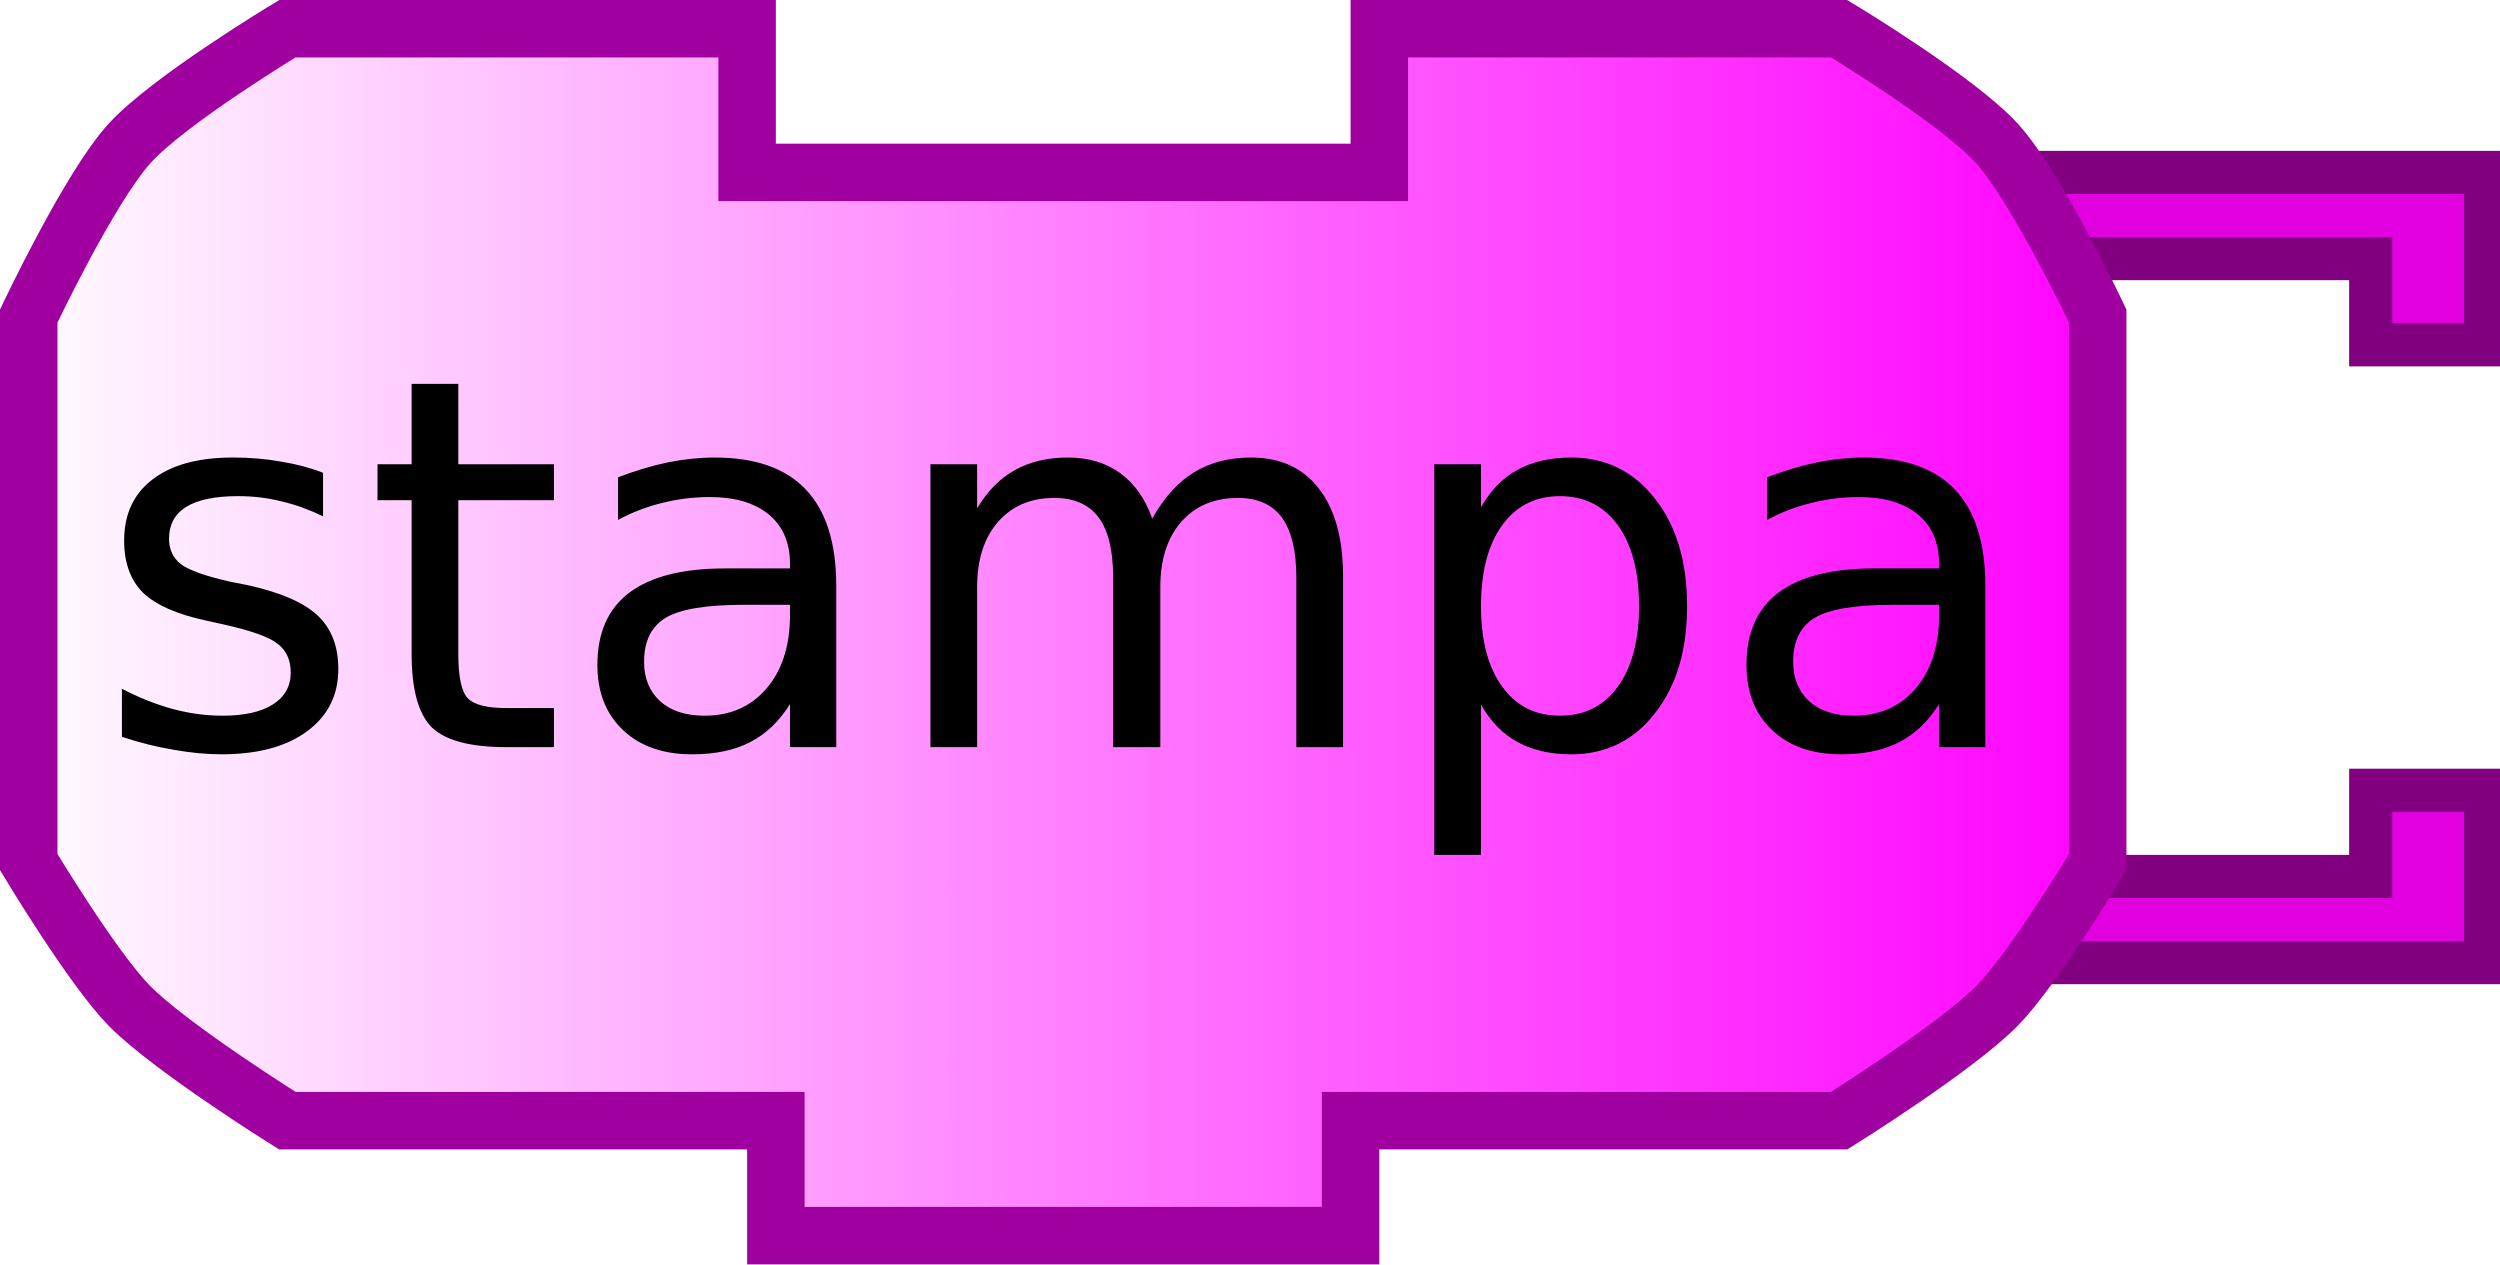
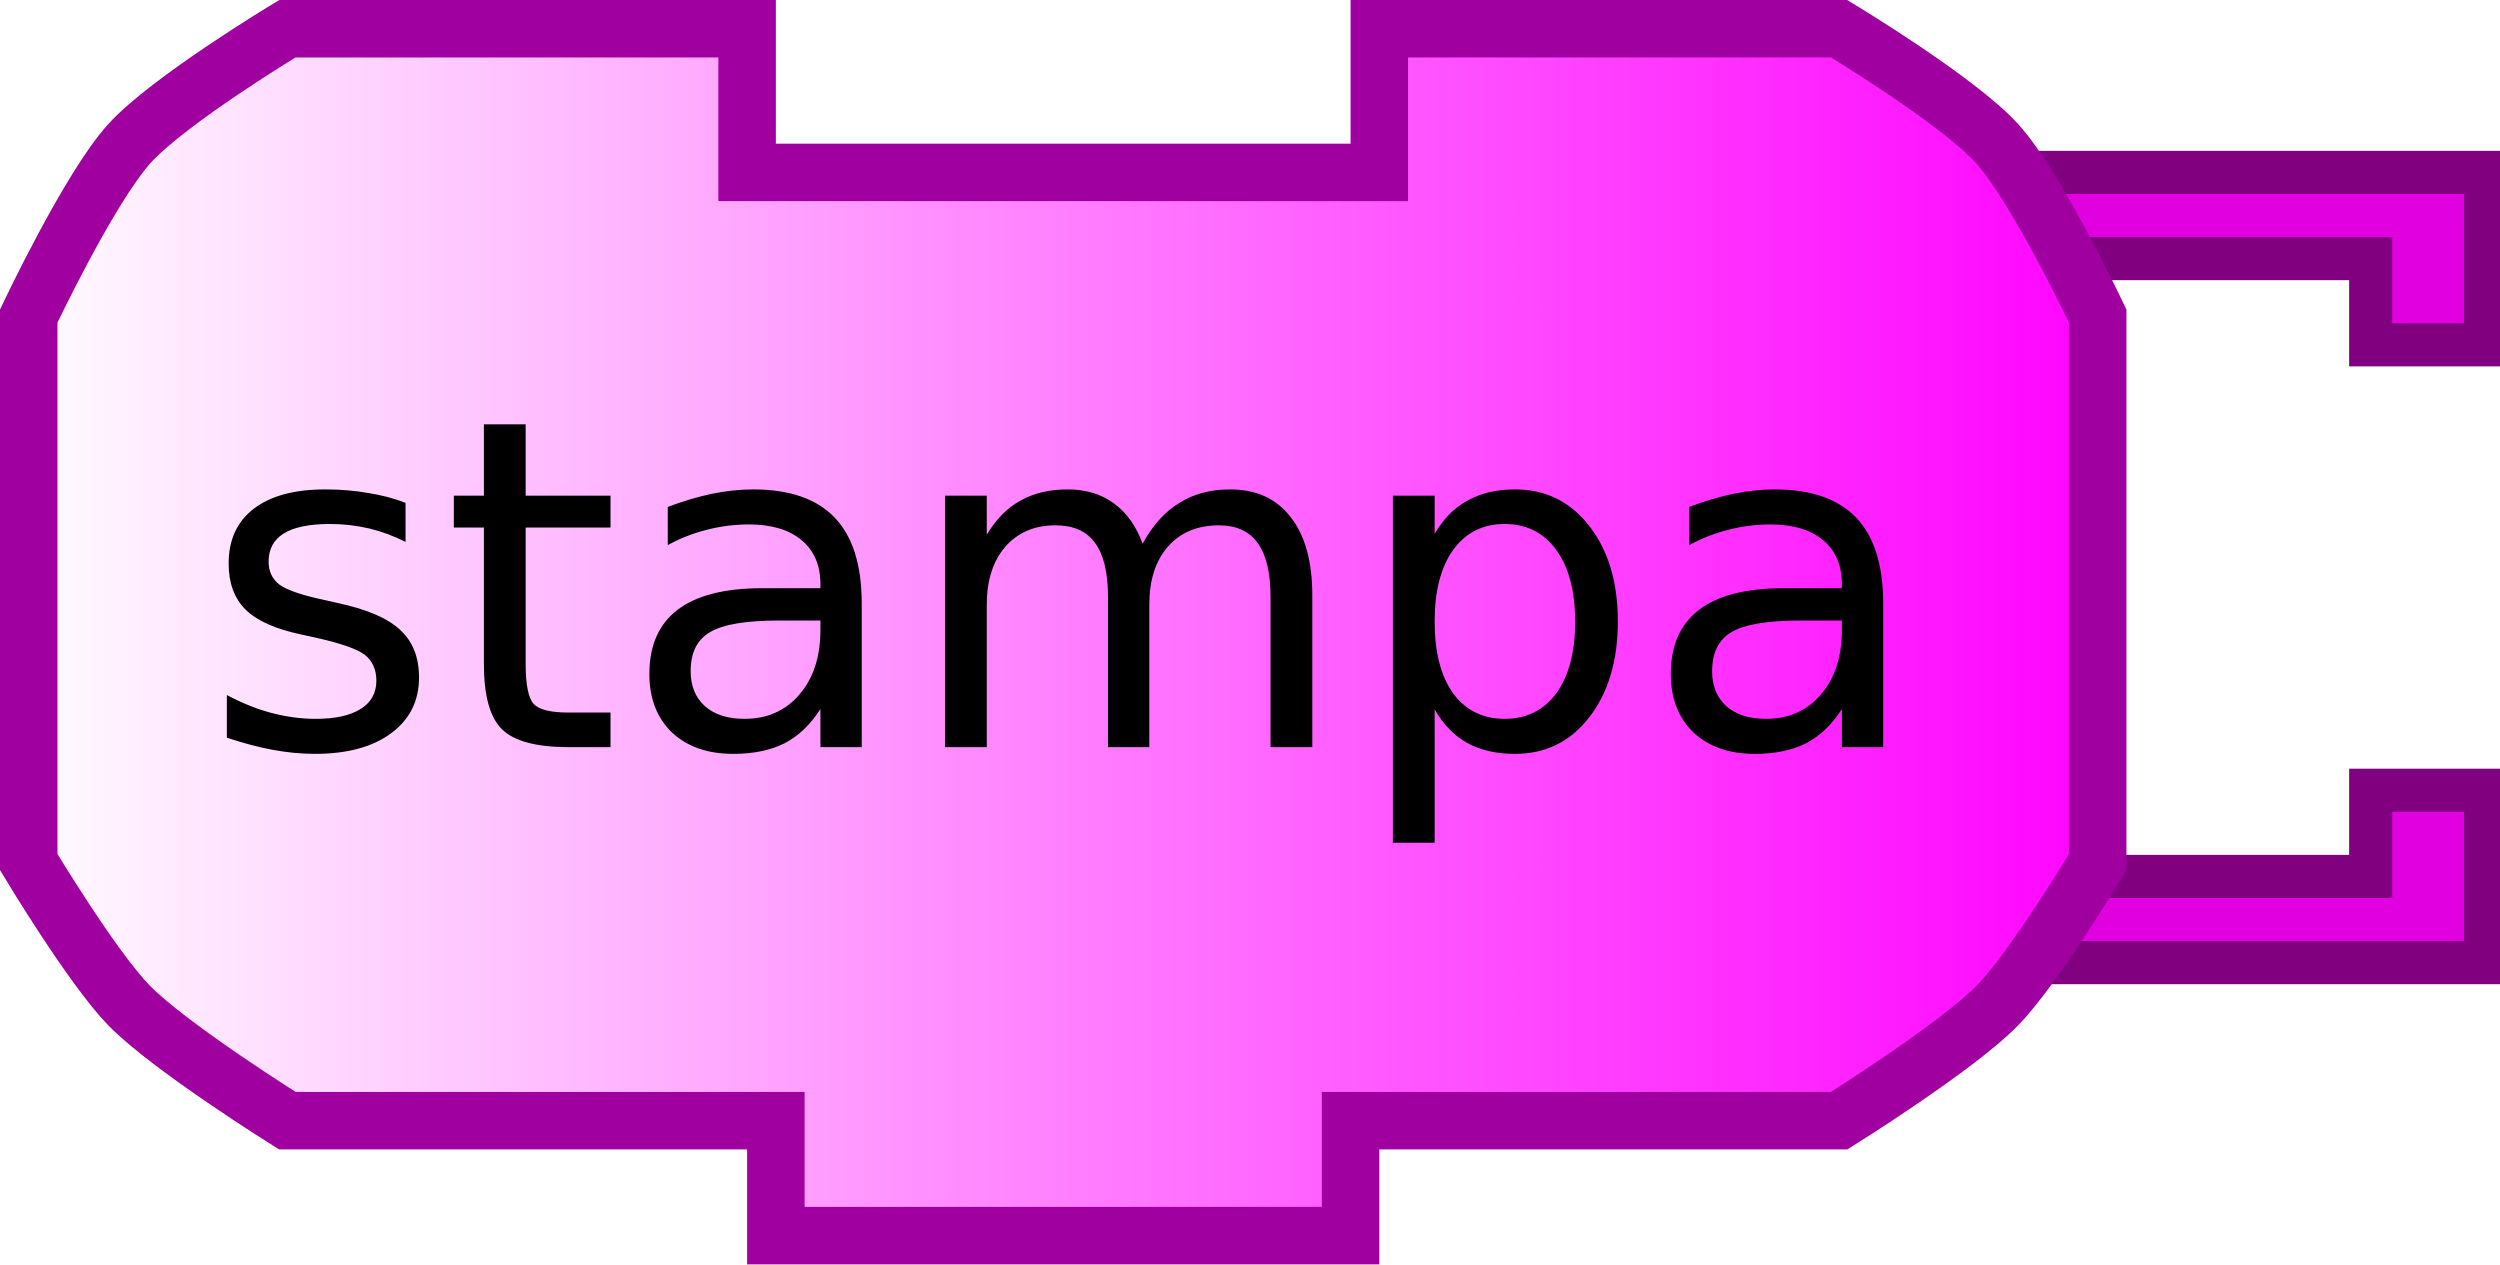
<svg xmlns="http://www.w3.org/2000/svg" xmlns:xlink="http://www.w3.org/1999/xlink" version="1.0" width="87" height="44" id="svg2">
  <defs id="defs4">
    <linearGradient id="linearGradient3166">
      <stop id="stop3168" style="stop-color:#ffffff;stop-opacity:1" offset="0" />
      <stop id="stop3170" style="stop-color:#ff00ff;stop-opacity:1" offset="1" />
    </linearGradient>
    <linearGradient x1="0" y1="22" x2="74" y2="22" id="linearGradient3172" xlink:href="#linearGradient3166" gradientUnits="userSpaceOnUse" />
  </defs>
  <path d="M 70,6 L 86.5,6 L 86.5,12 L 82.5,12 L 82.5,9 L 72,9" id="path10" style="fill:#e000e0;fill-opacity:1;stroke:#800080;stroke-width:1.5;stroke-opacity:1" />
  <path d="M 70,33.5 L 86.5,33.5 L 86.5,27.5 L 82.5,27.5 L 82.5,30.5 L 72,30.5" id="path12" style="fill:#e000e0;fill-opacity:1;stroke:#800080;stroke-width:1.5;stroke-opacity:1" />
  <path d="M 48,1 C 64,1 64,1 64,1 C 64,1 68.132,3.487 69.5,5 C 70.897,6.546 73,11 73,11 L 73,30 C 73,30 70.783,33.694 69.5,35 C 68.07,36.456 64,39 64,39 L 47,39 L 47,39 L 47,43 L 27,43 L 27,39 L 10,39 C 10,39 5.93,36.456 4.5,35 C 3.217,33.694 1,30 1,30 L 1,11 C 1,11 3.103,6.546 4.5,5 C 5.868,3.487 10,1 10,1 L 26,1 L 26,6 L 48,6 L 48,1 z" id="path14" style="fill:url(#linearGradient3172);fill-opacity:1;stroke:#a000a0;stroke-width:2;stroke-opacity:1" />
  <text id="text16" style="font-size:18px;text-align:center;text-anchor:middle;font-family:Bitstream Vera Sans">
-     <tspan x="37" y="26" id="tspan18" style="font-size:18px;font-family:Bitstream Vera Sans">stampa</tspan>
+     <tspan x="37" y="26" id="tspan18" style="font-size:16px;font-family:Bitstream Vera Sans">stampa</tspan>
  </text>
</svg>
